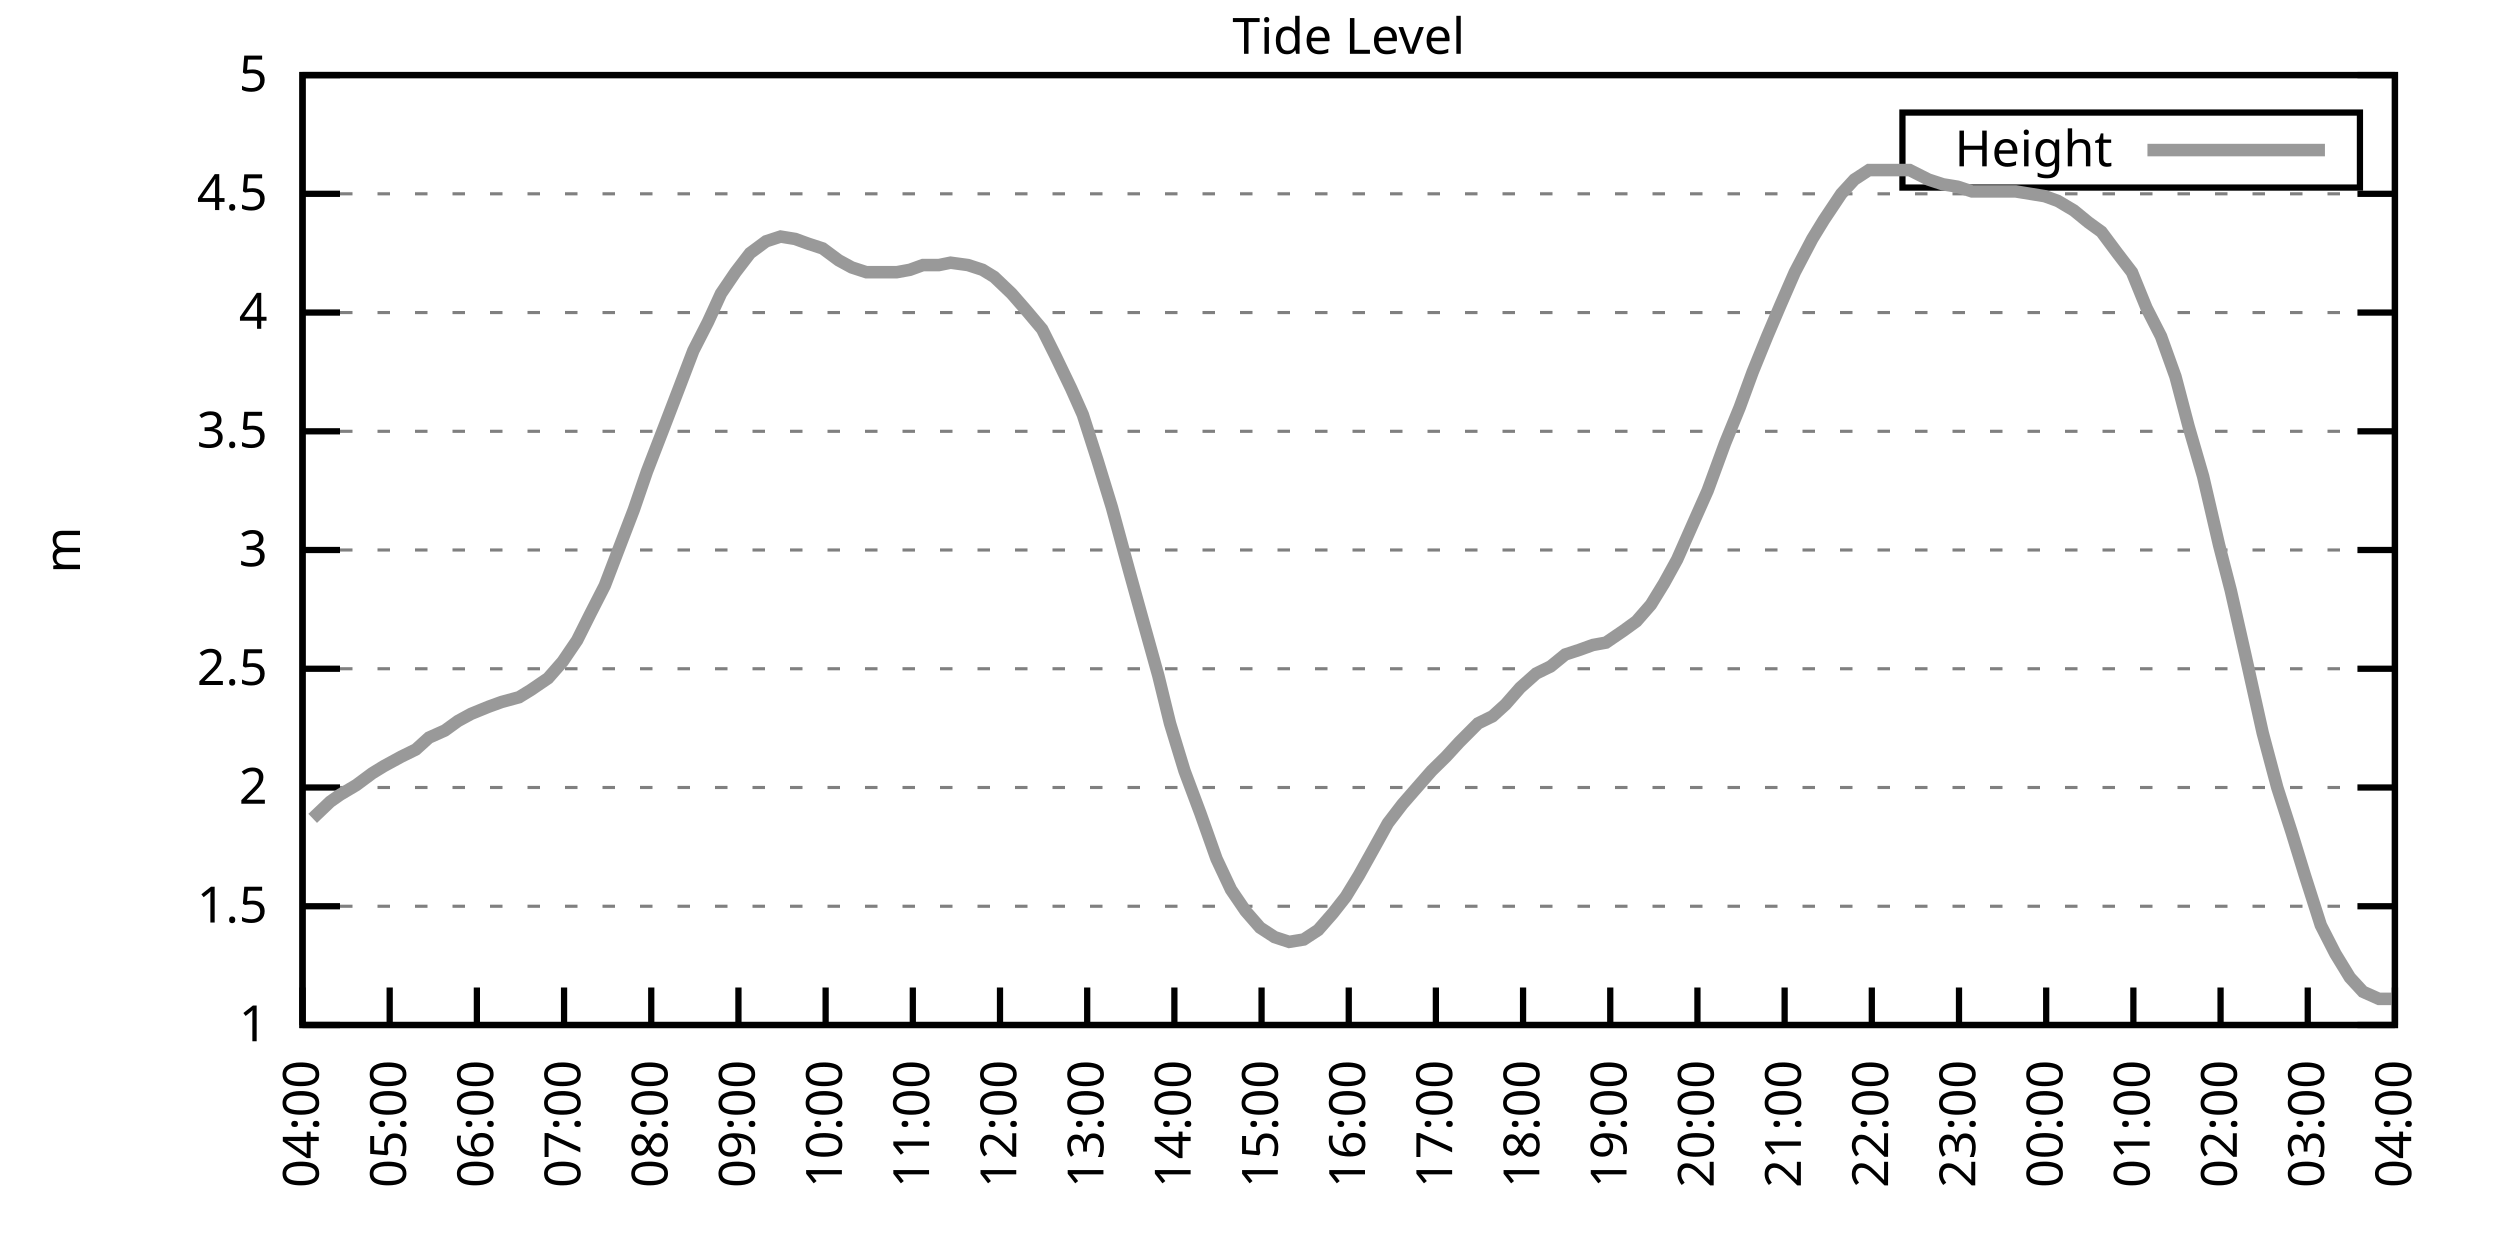
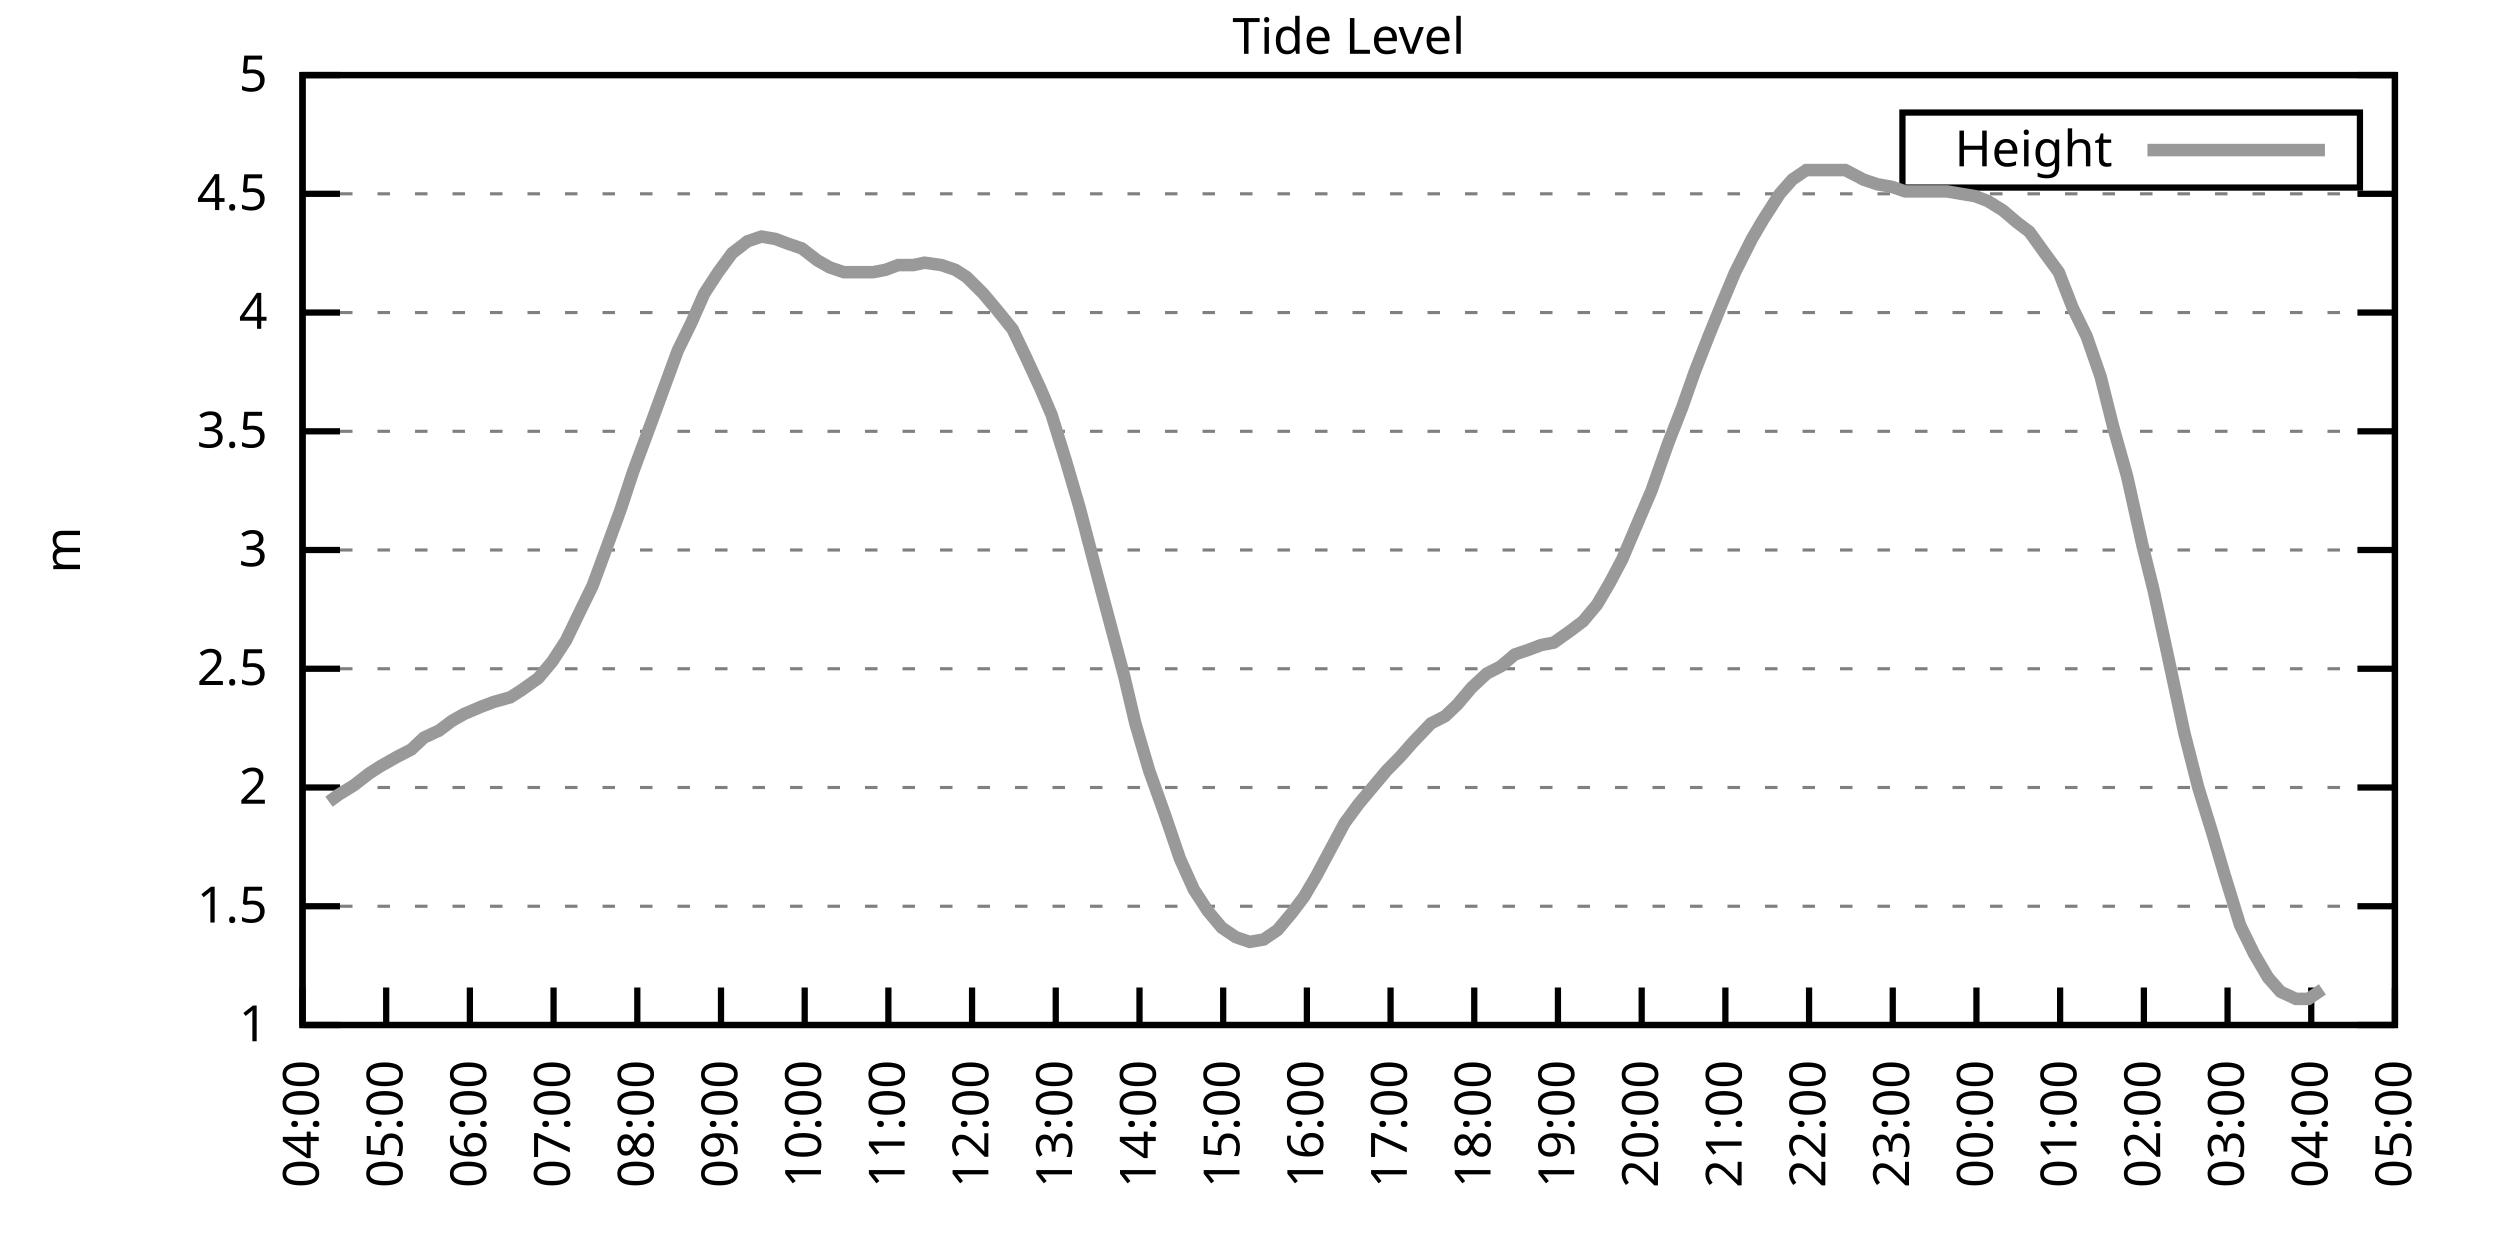
<svg xmlns="http://www.w3.org/2000/svg" xmlns:xlink="http://www.w3.org/1999/xlink" width="400" height="200" viewBox="0 0 400 200">
  <g id="gnuplot_canvas">
    <rect x="0" y="0" width="400" height="200" fill="none" />
    <defs>
      <circle id="gpDot" r="0.5" stroke-width="0.5" stroke="currentColor" />
      <path id="gpPt0" stroke-width="0.333" stroke="currentColor" d="M-1,0 h2 M0,-1 v2" />
      <path id="gpPt1" stroke-width="0.333" stroke="currentColor" d="M-1,-1 L1,1 M1,-1 L-1,1" />
      <path id="gpPt2" stroke-width="0.333" stroke="currentColor" d="M-1,0 L1,0 M0,-1 L0,1 M-1,-1 L1,1 M-1,1 L1,-1" />
      <rect id="gpPt3" stroke-width="0.333" stroke="currentColor" x="-1" y="-1" width="2" height="2" />
      <rect id="gpPt4" stroke-width="0.333" stroke="currentColor" fill="currentColor" x="-1" y="-1" width="2" height="2" />
      <circle id="gpPt5" stroke-width="0.333" stroke="currentColor" cx="0" cy="0" r="1" />
      <use xlink:href="#gpPt5" id="gpPt6" fill="currentColor" stroke="none" />
      <path id="gpPt7" stroke-width="0.333" stroke="currentColor" d="M0,-1.33 L-1.33,0.67 L1.33,0.67 z" />
      <use xlink:href="#gpPt7" id="gpPt8" fill="currentColor" stroke="none" />
      <use xlink:href="#gpPt7" id="gpPt9" stroke="currentColor" transform="rotate(180)" />
      <use xlink:href="#gpPt9" id="gpPt10" fill="currentColor" stroke="none" />
      <use xlink:href="#gpPt3" id="gpPt11" stroke="currentColor" transform="rotate(45)" />
      <use xlink:href="#gpPt11" id="gpPt12" fill="currentColor" stroke="none" />
      <path id="gpPt13" stroke-width="0.333" stroke="currentColor" d="M0,1.330 L1.265,0.411 L0.782,-1.067 L-0.782,-1.076 L-1.265,0.411 z" />
      <use xlink:href="#gpPt13" id="gpPt14" fill="currentColor" stroke="none" />
      <filter id="textbox" filterUnits="objectBoundingBox" x="0" y="0" height="1" width="1">
        <feFlood flood-color="white" flood-opacity="1" result="bgnd" />
        <feComposite in="SourceGraphic" in2="bgnd" operator="atop" />
      </filter>
      <filter id="greybox" filterUnits="objectBoundingBox" x="0" y="0" height="1" width="1">
        <feFlood flood-color="lightgrey" flood-opacity="1" result="grey" />
        <feComposite in="SourceGraphic" in2="grey" operator="atop" />
      </filter>
    </defs>
    <g fill="none" color="white" stroke="currentColor" stroke-width="1.00" stroke-linecap="butt" stroke-linejoin="miter">
</g>
    <g fill="none" color="black" stroke="currentColor" stroke-width="1.00" stroke-linecap="butt" stroke-linejoin="miter">
      <g stroke="none" shape-rendering="crispEdges">
        <polygon fill="rgb(255, 255, 255)" points="48.40,164.00 383.18,164.00 383.18,12.02 48.40,12.02 " />
      </g>
    </g>
    <g fill="none" color="black" stroke="currentColor" stroke-width="1.00" stroke-linecap="butt" stroke-linejoin="miter">
</g>
    <g fill="none" color="black" stroke="black" stroke-width="0.50" stroke-linecap="butt" stroke-linejoin="miter">
</g>
    <g fill="none" color="gray" stroke="currentColor" stroke-width="0.50" stroke-linecap="butt" stroke-linejoin="miter">
      <path stroke="gray" stroke-dasharray="2,4" class="gridline" d="M48.40,164.00 L383.19,164.00  " />
    </g>
    <g fill="none" color="gray" stroke="gray" stroke-width="1.00" stroke-linecap="butt" stroke-linejoin="miter">
</g>
    <g fill="none" color="black" stroke="currentColor" stroke-width="1.00" stroke-linecap="butt" stroke-linejoin="miter">
      <path stroke="black" d="M48.40,164.00 L54.40,164.00 M383.19,164.00 L377.19,164.00  " />
      <g transform="translate(42.80,166.60)" stroke="none" fill="black" font-family="Sans" font-size="8.00" text-anchor="end">
        <text>
          <tspan font-family="Sans"> 1</tspan>
        </text>
      </g>
    </g>
    <g fill="none" color="black" stroke="currentColor" stroke-width="1.00" stroke-linecap="butt" stroke-linejoin="miter">
</g>
    <g fill="none" color="black" stroke="black" stroke-width="0.50" stroke-linecap="butt" stroke-linejoin="miter">
</g>
    <g fill="none" color="gray" stroke="currentColor" stroke-width="0.50" stroke-linecap="butt" stroke-linejoin="miter">
      <path stroke="gray" stroke-dasharray="2,4" class="gridline" d="M48.40,145.00 L383.19,145.00  " />
    </g>
    <g fill="none" color="gray" stroke="gray" stroke-width="1.00" stroke-linecap="butt" stroke-linejoin="miter">
</g>
    <g fill="none" color="black" stroke="currentColor" stroke-width="1.00" stroke-linecap="butt" stroke-linejoin="miter">
      <path stroke="black" d="M48.40,145.00 L54.40,145.00 M383.19,145.00 L377.19,145.00  " />
      <g transform="translate(42.80,147.60)" stroke="none" fill="black" font-family="Sans" font-size="8.00" text-anchor="end">
        <text>
          <tspan font-family="Sans"> 1.5</tspan>
        </text>
      </g>
    </g>
    <g fill="none" color="black" stroke="currentColor" stroke-width="1.00" stroke-linecap="butt" stroke-linejoin="miter">
</g>
    <g fill="none" color="black" stroke="black" stroke-width="0.50" stroke-linecap="butt" stroke-linejoin="miter">
</g>
    <g fill="none" color="gray" stroke="currentColor" stroke-width="0.50" stroke-linecap="butt" stroke-linejoin="miter">
      <path stroke="gray" stroke-dasharray="2,4" class="gridline" d="M48.40,126.00 L383.19,126.00  " />
    </g>
    <g fill="none" color="gray" stroke="gray" stroke-width="1.00" stroke-linecap="butt" stroke-linejoin="miter">
</g>
    <g fill="none" color="black" stroke="currentColor" stroke-width="1.00" stroke-linecap="butt" stroke-linejoin="miter">
      <path stroke="black" d="M48.40,126.00 L54.40,126.00 M383.19,126.00 L377.19,126.00  " />
      <g transform="translate(42.80,128.60)" stroke="none" fill="black" font-family="Sans" font-size="8.00" text-anchor="end">
        <text>
          <tspan font-family="Sans"> 2</tspan>
        </text>
      </g>
    </g>
    <g fill="none" color="black" stroke="currentColor" stroke-width="1.00" stroke-linecap="butt" stroke-linejoin="miter">
</g>
    <g fill="none" color="black" stroke="black" stroke-width="0.50" stroke-linecap="butt" stroke-linejoin="miter">
</g>
    <g fill="none" color="gray" stroke="currentColor" stroke-width="0.50" stroke-linecap="butt" stroke-linejoin="miter">
      <path stroke="gray" stroke-dasharray="2,4" class="gridline" d="M48.40,107.00 L383.19,107.00  " />
    </g>
    <g fill="none" color="gray" stroke="gray" stroke-width="1.00" stroke-linecap="butt" stroke-linejoin="miter">
</g>
    <g fill="none" color="black" stroke="currentColor" stroke-width="1.00" stroke-linecap="butt" stroke-linejoin="miter">
      <path stroke="black" d="M48.40,107.00 L54.40,107.00 M383.19,107.00 L377.19,107.00  " />
      <g transform="translate(42.80,109.60)" stroke="none" fill="black" font-family="Sans" font-size="8.00" text-anchor="end">
        <text>
          <tspan font-family="Sans"> 2.5</tspan>
        </text>
      </g>
    </g>
    <g fill="none" color="black" stroke="currentColor" stroke-width="1.00" stroke-linecap="butt" stroke-linejoin="miter">
</g>
    <g fill="none" color="black" stroke="black" stroke-width="0.50" stroke-linecap="butt" stroke-linejoin="miter">
</g>
    <g fill="none" color="gray" stroke="currentColor" stroke-width="0.50" stroke-linecap="butt" stroke-linejoin="miter">
      <path stroke="gray" stroke-dasharray="2,4" class="gridline" d="M48.40,88.00 L383.19,88.00  " />
    </g>
    <g fill="none" color="gray" stroke="gray" stroke-width="1.00" stroke-linecap="butt" stroke-linejoin="miter">
</g>
    <g fill="none" color="black" stroke="currentColor" stroke-width="1.00" stroke-linecap="butt" stroke-linejoin="miter">
      <path stroke="black" d="M48.40,88.00 L54.40,88.00 M383.19,88.00 L377.19,88.00  " />
      <g transform="translate(42.80,90.60)" stroke="none" fill="black" font-family="Sans" font-size="8.00" text-anchor="end">
        <text>
          <tspan font-family="Sans"> 3</tspan>
        </text>
      </g>
    </g>
    <g fill="none" color="black" stroke="currentColor" stroke-width="1.00" stroke-linecap="butt" stroke-linejoin="miter">
</g>
    <g fill="none" color="black" stroke="black" stroke-width="0.50" stroke-linecap="butt" stroke-linejoin="miter">
</g>
    <g fill="none" color="gray" stroke="currentColor" stroke-width="0.50" stroke-linecap="butt" stroke-linejoin="miter">
      <path stroke="gray" stroke-dasharray="2,4" class="gridline" d="M48.40,69.01 L383.19,69.01  " />
    </g>
    <g fill="none" color="gray" stroke="gray" stroke-width="1.00" stroke-linecap="butt" stroke-linejoin="miter">
</g>
    <g fill="none" color="black" stroke="currentColor" stroke-width="1.00" stroke-linecap="butt" stroke-linejoin="miter">
      <path stroke="black" d="M48.40,69.01 L54.40,69.01 M383.19,69.01 L377.19,69.01  " />
      <g transform="translate(42.80,71.61)" stroke="none" fill="black" font-family="Sans" font-size="8.00" text-anchor="end">
        <text>
          <tspan font-family="Sans"> 3.5</tspan>
        </text>
      </g>
    </g>
    <g fill="none" color="black" stroke="currentColor" stroke-width="1.00" stroke-linecap="butt" stroke-linejoin="miter">
</g>
    <g fill="none" color="black" stroke="black" stroke-width="0.50" stroke-linecap="butt" stroke-linejoin="miter">
</g>
    <g fill="none" color="gray" stroke="currentColor" stroke-width="0.50" stroke-linecap="butt" stroke-linejoin="miter">
      <path stroke="gray" stroke-dasharray="2,4" class="gridline" d="M48.40,50.01 L383.19,50.01  " />
    </g>
    <g fill="none" color="gray" stroke="gray" stroke-width="1.00" stroke-linecap="butt" stroke-linejoin="miter">
</g>
    <g fill="none" color="black" stroke="currentColor" stroke-width="1.00" stroke-linecap="butt" stroke-linejoin="miter">
      <path stroke="black" d="M48.40,50.01 L54.40,50.01 M383.19,50.01 L377.19,50.01  " />
      <g transform="translate(42.80,52.61)" stroke="none" fill="black" font-family="Sans" font-size="8.00" text-anchor="end">
        <text>
          <tspan font-family="Sans"> 4</tspan>
        </text>
      </g>
    </g>
    <g fill="none" color="black" stroke="currentColor" stroke-width="1.00" stroke-linecap="butt" stroke-linejoin="miter">
</g>
    <g fill="none" color="black" stroke="black" stroke-width="0.50" stroke-linecap="butt" stroke-linejoin="miter">
</g>
    <g fill="none" color="gray" stroke="currentColor" stroke-width="0.50" stroke-linecap="butt" stroke-linejoin="miter">
      <path stroke="gray" stroke-dasharray="2,4" class="gridline" d="M48.40,31.01 L383.19,31.01  " />
    </g>
    <g fill="none" color="gray" stroke="gray" stroke-width="1.00" stroke-linecap="butt" stroke-linejoin="miter">
</g>
    <g fill="none" color="black" stroke="currentColor" stroke-width="1.00" stroke-linecap="butt" stroke-linejoin="miter">
      <path stroke="black" d="M48.40,31.01 L54.40,31.01 M383.19,31.01 L377.19,31.01  " />
      <g transform="translate(42.80,33.61)" stroke="none" fill="black" font-family="Sans" font-size="8.00" text-anchor="end">
        <text>
          <tspan font-family="Sans"> 4.5</tspan>
        </text>
      </g>
    </g>
    <g fill="none" color="black" stroke="currentColor" stroke-width="1.00" stroke-linecap="butt" stroke-linejoin="miter">
</g>
    <g fill="none" color="black" stroke="black" stroke-width="0.50" stroke-linecap="butt" stroke-linejoin="miter">
</g>
    <g fill="none" color="gray" stroke="currentColor" stroke-width="0.50" stroke-linecap="butt" stroke-linejoin="miter">
      <path stroke="gray" stroke-dasharray="2,4" class="gridline" d="M48.40,12.01 L383.19,12.01  " />
    </g>
    <g fill="none" color="gray" stroke="gray" stroke-width="1.00" stroke-linecap="butt" stroke-linejoin="miter">
</g>
    <g fill="none" color="black" stroke="currentColor" stroke-width="1.00" stroke-linecap="butt" stroke-linejoin="miter">
      <path stroke="black" d="M48.40,12.01 L54.40,12.01 M383.19,12.01 L377.19,12.01  " />
      <g transform="translate(42.80,14.61)" stroke="none" fill="black" font-family="Sans" font-size="8.00" text-anchor="end">
        <text>
          <tspan font-family="Sans"> 5</tspan>
        </text>
      </g>
    </g>
    <g fill="none" color="black" stroke="currentColor" stroke-width="1.00" stroke-linecap="butt" stroke-linejoin="miter">
      <path stroke="black" d="M48.40,164.00 L48.40,158.00  " />
      <g transform="translate(51.00,169.60) rotate(270.00)" stroke="none" fill="black" font-family="Sans" font-size="8.00" text-anchor="end">
        <text>
          <tspan font-family="Sans">04:00</tspan>
        </text>
      </g>
    </g>
    <g fill="none" color="black" stroke="currentColor" stroke-width="1.00" stroke-linecap="butt" stroke-linejoin="miter">
-       <path stroke="black" d="M62.35,164.00 L62.35,158.00  " />
-       <g transform="translate(64.95,169.60) rotate(270.00)" stroke="none" fill="black" font-family="Sans" font-size="8.00" text-anchor="end">
+       <path stroke="black" d="M61.79,164.00 L61.79,158.00  " />
+       <g transform="translate(64.39,169.60) rotate(270.00)" stroke="none" fill="black" font-family="Sans" font-size="8.00" text-anchor="end">
        <text>
          <tspan font-family="Sans">05:00</tspan>
        </text>
      </g>
    </g>
    <g fill="none" color="black" stroke="currentColor" stroke-width="1.00" stroke-linecap="butt" stroke-linejoin="miter">
-       <path stroke="black" d="M76.30,164.00 L76.30,158.00  " />
-       <g transform="translate(78.90,169.60) rotate(270.00)" stroke="none" fill="black" font-family="Sans" font-size="8.00" text-anchor="end">
+       <path stroke="black" d="M75.18,164.00 L75.18,158.00  " />
+       <g transform="translate(77.78,169.60) rotate(270.00)" stroke="none" fill="black" font-family="Sans" font-size="8.00" text-anchor="end">
        <text>
          <tspan font-family="Sans">06:00</tspan>
        </text>
      </g>
    </g>
    <g fill="none" color="black" stroke="currentColor" stroke-width="1.00" stroke-linecap="butt" stroke-linejoin="miter">
-       <path stroke="black" d="M90.25,164.00 L90.25,158.00  " />
-       <g transform="translate(92.85,169.60) rotate(270.00)" stroke="none" fill="black" font-family="Sans" font-size="8.00" text-anchor="end">
+       <path stroke="black" d="M88.57,164.00 L88.57,158.00  " />
+       <g transform="translate(91.17,169.60) rotate(270.00)" stroke="none" fill="black" font-family="Sans" font-size="8.00" text-anchor="end">
        <text>
          <tspan font-family="Sans">07:00</tspan>
        </text>
      </g>
    </g>
    <g fill="none" color="black" stroke="currentColor" stroke-width="1.00" stroke-linecap="butt" stroke-linejoin="miter">
-       <path stroke="black" d="M104.20,164.00 L104.20,158.00  " />
-       <g transform="translate(106.80,169.60) rotate(270.00)" stroke="none" fill="black" font-family="Sans" font-size="8.00" text-anchor="end">
+       <path stroke="black" d="M101.97,164.00 L101.97,158.00  " />
+       <g transform="translate(104.57,169.60) rotate(270.00)" stroke="none" fill="black" font-family="Sans" font-size="8.00" text-anchor="end">
        <text>
          <tspan font-family="Sans">08:00</tspan>
        </text>
      </g>
    </g>
    <g fill="none" color="black" stroke="currentColor" stroke-width="1.00" stroke-linecap="butt" stroke-linejoin="miter">
-       <path stroke="black" d="M118.15,164.00 L118.15,158.00  " />
-       <g transform="translate(120.75,169.60) rotate(270.00)" stroke="none" fill="black" font-family="Sans" font-size="8.00" text-anchor="end">
+       <path stroke="black" d="M115.36,164.00 L115.36,158.00  " />
+       <g transform="translate(117.96,169.60) rotate(270.00)" stroke="none" fill="black" font-family="Sans" font-size="8.00" text-anchor="end">
        <text>
          <tspan font-family="Sans">09:00</tspan>
        </text>
      </g>
    </g>
    <g fill="none" color="black" stroke="currentColor" stroke-width="1.00" stroke-linecap="butt" stroke-linejoin="miter">
-       <path stroke="black" d="M132.10,164.00 L132.10,158.00  " />
-       <g transform="translate(134.70,169.60) rotate(270.00)" stroke="none" fill="black" font-family="Sans" font-size="8.00" text-anchor="end">
+       <path stroke="black" d="M128.75,164.00 L128.75,158.00  " />
+       <g transform="translate(131.35,169.60) rotate(270.00)" stroke="none" fill="black" font-family="Sans" font-size="8.00" text-anchor="end">
        <text>
          <tspan font-family="Sans">10:00</tspan>
        </text>
      </g>
    </g>
    <g fill="none" color="black" stroke="currentColor" stroke-width="1.00" stroke-linecap="butt" stroke-linejoin="miter">
-       <path stroke="black" d="M146.05,164.00 L146.05,158.00  " />
-       <g transform="translate(148.65,169.60) rotate(270.00)" stroke="none" fill="black" font-family="Sans" font-size="8.00" text-anchor="end">
+       <path stroke="black" d="M142.14,164.00 L142.14,158.00  " />
+       <g transform="translate(144.74,169.60) rotate(270.00)" stroke="none" fill="black" font-family="Sans" font-size="8.00" text-anchor="end">
        <text>
          <tspan font-family="Sans">11:00</tspan>
        </text>
      </g>
    </g>
    <g fill="none" color="black" stroke="currentColor" stroke-width="1.00" stroke-linecap="butt" stroke-linejoin="miter">
-       <path stroke="black" d="M160.00,164.00 L160.00,158.00  " />
-       <g transform="translate(162.60,169.60) rotate(270.00)" stroke="none" fill="black" font-family="Sans" font-size="8.00" text-anchor="end">
+       <path stroke="black" d="M155.53,164.00 L155.53,158.00  " />
+       <g transform="translate(158.13,169.60) rotate(270.00)" stroke="none" fill="black" font-family="Sans" font-size="8.00" text-anchor="end">
        <text>
          <tspan font-family="Sans">12:00</tspan>
        </text>
      </g>
    </g>
    <g fill="none" color="black" stroke="currentColor" stroke-width="1.00" stroke-linecap="butt" stroke-linejoin="miter">
-       <path stroke="black" d="M173.95,164.00 L173.95,158.00  " />
-       <g transform="translate(176.55,169.60) rotate(270.00)" stroke="none" fill="black" font-family="Sans" font-size="8.00" text-anchor="end">
+       <path stroke="black" d="M168.92,164.00 L168.92,158.00  " />
+       <g transform="translate(171.52,169.60) rotate(270.00)" stroke="none" fill="black" font-family="Sans" font-size="8.00" text-anchor="end">
        <text>
          <tspan font-family="Sans">13:00</tspan>
        </text>
      </g>
    </g>
    <g fill="none" color="black" stroke="currentColor" stroke-width="1.00" stroke-linecap="butt" stroke-linejoin="miter">
-       <path stroke="black" d="M187.90,164.00 L187.90,158.00  " />
-       <g transform="translate(190.50,169.60) rotate(270.00)" stroke="none" fill="black" font-family="Sans" font-size="8.00" text-anchor="end">
+       <path stroke="black" d="M182.32,164.00 L182.32,158.00  " />
+       <g transform="translate(184.92,169.60) rotate(270.00)" stroke="none" fill="black" font-family="Sans" font-size="8.00" text-anchor="end">
        <text>
          <tspan font-family="Sans">14:00</tspan>
        </text>
      </g>
    </g>
    <g fill="none" color="black" stroke="currentColor" stroke-width="1.00" stroke-linecap="butt" stroke-linejoin="miter">
-       <path stroke="black" d="M201.85,164.00 L201.85,158.00  " />
-       <g transform="translate(204.45,169.60) rotate(270.00)" stroke="none" fill="black" font-family="Sans" font-size="8.00" text-anchor="end">
+       <path stroke="black" d="M195.71,164.00 L195.71,158.00  " />
+       <g transform="translate(198.31,169.60) rotate(270.00)" stroke="none" fill="black" font-family="Sans" font-size="8.00" text-anchor="end">
        <text>
          <tspan font-family="Sans">15:00</tspan>
        </text>
      </g>
    </g>
    <g fill="none" color="black" stroke="currentColor" stroke-width="1.00" stroke-linecap="butt" stroke-linejoin="miter">
-       <path stroke="black" d="M215.80,164.00 L215.80,158.00  " />
-       <g transform="translate(218.40,169.60) rotate(270.00)" stroke="none" fill="black" font-family="Sans" font-size="8.00" text-anchor="end">
+       <path stroke="black" d="M209.10,164.00 L209.10,158.00  " />
+       <g transform="translate(211.70,169.60) rotate(270.00)" stroke="none" fill="black" font-family="Sans" font-size="8.00" text-anchor="end">
        <text>
          <tspan font-family="Sans">16:00</tspan>
        </text>
      </g>
    </g>
    <g fill="none" color="black" stroke="currentColor" stroke-width="1.00" stroke-linecap="butt" stroke-linejoin="miter">
-       <path stroke="black" d="M229.74,164.00 L229.74,158.00  " />
-       <g transform="translate(232.34,169.60) rotate(270.00)" stroke="none" fill="black" font-family="Sans" font-size="8.00" text-anchor="end">
+       <path stroke="black" d="M222.49,164.00 L222.49,158.00  " />
+       <g transform="translate(225.09,169.60) rotate(270.00)" stroke="none" fill="black" font-family="Sans" font-size="8.00" text-anchor="end">
        <text>
          <tspan font-family="Sans">17:00</tspan>
        </text>
      </g>
    </g>
    <g fill="none" color="black" stroke="currentColor" stroke-width="1.00" stroke-linecap="butt" stroke-linejoin="miter">
-       <path stroke="black" d="M243.69,164.00 L243.69,158.00  " />
-       <g transform="translate(246.29,169.60) rotate(270.00)" stroke="none" fill="black" font-family="Sans" font-size="8.00" text-anchor="end">
+       <path stroke="black" d="M235.88,164.00 L235.88,158.00  " />
+       <g transform="translate(238.48,169.60) rotate(270.00)" stroke="none" fill="black" font-family="Sans" font-size="8.00" text-anchor="end">
        <text>
          <tspan font-family="Sans">18:00</tspan>
        </text>
      </g>
    </g>
    <g fill="none" color="black" stroke="currentColor" stroke-width="1.00" stroke-linecap="butt" stroke-linejoin="miter">
-       <path stroke="black" d="M257.64,164.00 L257.64,158.00  " />
-       <g transform="translate(260.24,169.60) rotate(270.00)" stroke="none" fill="black" font-family="Sans" font-size="8.00" text-anchor="end">
+       <path stroke="black" d="M249.27,164.00 L249.27,158.00  " />
+       <g transform="translate(251.87,169.60) rotate(270.00)" stroke="none" fill="black" font-family="Sans" font-size="8.00" text-anchor="end">
        <text>
          <tspan font-family="Sans">19:00</tspan>
        </text>
      </g>
    </g>
    <g fill="none" color="black" stroke="currentColor" stroke-width="1.00" stroke-linecap="butt" stroke-linejoin="miter">
-       <path stroke="black" d="M271.59,164.00 L271.59,158.00  " />
-       <g transform="translate(274.19,169.60) rotate(270.00)" stroke="none" fill="black" font-family="Sans" font-size="8.00" text-anchor="end">
+       <path stroke="black" d="M262.67,164.00 L262.67,158.00  " />
+       <g transform="translate(265.27,169.60) rotate(270.00)" stroke="none" fill="black" font-family="Sans" font-size="8.00" text-anchor="end">
        <text>
          <tspan font-family="Sans">20:00</tspan>
        </text>
      </g>
    </g>
    <g fill="none" color="black" stroke="currentColor" stroke-width="1.00" stroke-linecap="butt" stroke-linejoin="miter">
-       <path stroke="black" d="M285.54,164.00 L285.54,158.00  " />
-       <g transform="translate(288.14,169.60) rotate(270.00)" stroke="none" fill="black" font-family="Sans" font-size="8.00" text-anchor="end">
+       <path stroke="black" d="M276.06,164.00 L276.06,158.00  " />
+       <g transform="translate(278.66,169.60) rotate(270.00)" stroke="none" fill="black" font-family="Sans" font-size="8.00" text-anchor="end">
        <text>
          <tspan font-family="Sans">21:00</tspan>
        </text>
      </g>
    </g>
    <g fill="none" color="black" stroke="currentColor" stroke-width="1.00" stroke-linecap="butt" stroke-linejoin="miter">
-       <path stroke="black" d="M299.49,164.00 L299.49,158.00  " />
-       <g transform="translate(302.09,169.60) rotate(270.00)" stroke="none" fill="black" font-family="Sans" font-size="8.00" text-anchor="end">
+       <path stroke="black" d="M289.45,164.00 L289.45,158.00  " />
+       <g transform="translate(292.05,169.60) rotate(270.00)" stroke="none" fill="black" font-family="Sans" font-size="8.00" text-anchor="end">
        <text>
          <tspan font-family="Sans">22:00</tspan>
        </text>
      </g>
    </g>
    <g fill="none" color="black" stroke="currentColor" stroke-width="1.00" stroke-linecap="butt" stroke-linejoin="miter">
-       <path stroke="black" d="M313.44,164.00 L313.44,158.00  " />
-       <g transform="translate(316.04,169.60) rotate(270.00)" stroke="none" fill="black" font-family="Sans" font-size="8.00" text-anchor="end">
+       <path stroke="black" d="M302.84,164.00 L302.84,158.00  " />
+       <g transform="translate(305.44,169.60) rotate(270.00)" stroke="none" fill="black" font-family="Sans" font-size="8.00" text-anchor="end">
        <text>
          <tspan font-family="Sans">23:00</tspan>
        </text>
      </g>
    </g>
    <g fill="none" color="black" stroke="currentColor" stroke-width="1.00" stroke-linecap="butt" stroke-linejoin="miter">
-       <path stroke="black" d="M327.39,164.00 L327.39,158.00  " />
-       <g transform="translate(329.99,169.60) rotate(270.00)" stroke="none" fill="black" font-family="Sans" font-size="8.00" text-anchor="end">
+       <path stroke="black" d="M316.23,164.00 L316.23,158.00  " />
+       <g transform="translate(318.83,169.60) rotate(270.00)" stroke="none" fill="black" font-family="Sans" font-size="8.00" text-anchor="end">
        <text>
          <tspan font-family="Sans">00:00</tspan>
        </text>
      </g>
    </g>
    <g fill="none" color="black" stroke="currentColor" stroke-width="1.00" stroke-linecap="butt" stroke-linejoin="miter">
-       <path stroke="black" d="M341.34,164.00 L341.34,158.00  " />
-       <g transform="translate(343.94,169.60) rotate(270.00)" stroke="none" fill="black" font-family="Sans" font-size="8.00" text-anchor="end">
+       <path stroke="black" d="M329.62,164.00 L329.62,158.00  " />
+       <g transform="translate(332.22,169.60) rotate(270.00)" stroke="none" fill="black" font-family="Sans" font-size="8.00" text-anchor="end">
        <text>
          <tspan font-family="Sans">01:00</tspan>
        </text>
      </g>
    </g>
    <g fill="none" color="black" stroke="currentColor" stroke-width="1.00" stroke-linecap="butt" stroke-linejoin="miter">
-       <path stroke="black" d="M355.29,164.00 L355.29,158.00  " />
-       <g transform="translate(357.89,169.60) rotate(270.00)" stroke="none" fill="black" font-family="Sans" font-size="8.00" text-anchor="end">
+       <path stroke="black" d="M343.02,164.00 L343.02,158.00  " />
+       <g transform="translate(345.62,169.60) rotate(270.00)" stroke="none" fill="black" font-family="Sans" font-size="8.00" text-anchor="end">
        <text>
          <tspan font-family="Sans">02:00</tspan>
        </text>
      </g>
    </g>
    <g fill="none" color="black" stroke="currentColor" stroke-width="1.00" stroke-linecap="butt" stroke-linejoin="miter">
-       <path stroke="black" d="M369.24,164.00 L369.24,158.00  " />
-       <g transform="translate(371.84,169.60) rotate(270.00)" stroke="none" fill="black" font-family="Sans" font-size="8.00" text-anchor="end">
+       <path stroke="black" d="M356.41,164.00 L356.41,158.00  " />
+       <g transform="translate(359.01,169.60) rotate(270.00)" stroke="none" fill="black" font-family="Sans" font-size="8.00" text-anchor="end">
        <text>
          <tspan font-family="Sans">03:00</tspan>
+         </text>
+       </g>
+     </g>
+     <g fill="none" color="black" stroke="currentColor" stroke-width="1.00" stroke-linecap="butt" stroke-linejoin="miter">
+       <path stroke="black" d="M369.80,164.00 L369.80,158.00  " />
+       <g transform="translate(372.40,169.60) rotate(270.00)" stroke="none" fill="black" font-family="Sans" font-size="8.00" text-anchor="end">
+         <text>
+           <tspan font-family="Sans">04:00</tspan>
        </text>
      </g>
    </g>
    <g fill="none" color="black" stroke="currentColor" stroke-width="1.00" stroke-linecap="butt" stroke-linejoin="miter">
      <path stroke="black" d="M383.19,164.00 L383.19,158.00  " />
      <g transform="translate(385.79,169.60) rotate(270.00)" stroke="none" fill="black" font-family="Sans" font-size="8.00" text-anchor="end">
        <text>
-           <tspan font-family="Sans">04:00</tspan>
+           <tspan font-family="Sans">05:00</tspan>
        </text>
      </g>
    </g>
    <g fill="none" color="black" stroke="currentColor" stroke-width="1.00" stroke-linecap="butt" stroke-linejoin="miter">
</g>
    <g fill="none" color="black" stroke="currentColor" stroke-width="1.00" stroke-linecap="butt" stroke-linejoin="miter">
      <path stroke="black" d="M48.40,12.01 L48.40,164.00 L383.19,164.00 L383.19,12.01 L48.40,12.01 Z  " />
    </g>
    <g fill="none" color="black" stroke="currentColor" stroke-width="1.00" stroke-linecap="butt" stroke-linejoin="miter">
</g>
    <g fill="none" color="black" stroke="currentColor" stroke-width="1.00" stroke-linecap="butt" stroke-linejoin="miter">
      <path stroke="black" d="M304.39,30.01 L304.39,18.01 L377.59,18.01 L377.59,30.01 L304.39,30.01 Z  " />
    </g>
    <g id="Tide_level_plot_1">
      <g fill="none" color="white" stroke="black" stroke-width="2.00" stroke-linecap="butt" stroke-linejoin="miter">
</g>
      <g fill="none" color="black" stroke="currentColor" stroke-width="2.00" stroke-linecap="butt" stroke-linejoin="miter">
        <g transform="translate(337.99,26.61)" stroke="none" fill="black" font-family="Sans" font-size="8.00" text-anchor="end">
          <text>
            <tspan font-family="Sans">Height</tspan>
          </text>
        </g>
      </g>
      <g fill="none" color="black" stroke="currentColor" stroke-width="2.00" stroke-linecap="butt" stroke-linejoin="miter">
-         <path stroke="rgb(153, 153, 153)" d="M343.59,24.01 L371.99,24.01 M50.03,130.94 L52.82,128.28 L54.44,127.14 L57.00,125.62 L59.56,123.72 L61.42,122.58   L64.21,121.06 L66.53,119.92 L68.63,118.02 L71.18,116.88 L73.28,115.36 L75.37,114.22 L78.16,113.08 L80.25,112.32   L83.04,111.56 L84.90,110.42 L87.69,108.52 L90.02,105.86 L92.34,102.44 L94.43,98.26 L96.76,93.70 L99.08,87.63   L101.41,81.55 L103.50,75.47 L106.29,68.25 L108.62,62.17 L110.94,56.09 L113.27,51.53 L115.36,46.97 L117.68,43.55   L120.01,40.51 L122.57,38.61 L124.89,37.85 L127.22,38.23 L129.31,38.99 L131.63,39.75 L134.19,41.65 L136.28,42.79   L138.61,43.55 L141.16,43.55 L143.49,43.55 L145.58,43.17 L147.67,42.41 L150.23,42.41 L152.09,42.03 L154.88,42.41   L157.21,43.17 L159.07,44.31 L161.86,46.97 L164.18,49.63 L166.74,52.67 L168.83,56.85 L171.39,62.17 L173.25,66.35   L175.57,73.57 L177.90,81.17 L180.69,91.42 L183.01,99.78 L185.34,108.14 L187.20,115.74 L189.52,123.34 L192.08,130.18   L194.64,137.40 L196.96,142.34 L199.29,145.76 L201.61,148.42 L203.94,149.94 L206.26,150.70 L208.59,150.32 L210.91,148.80   L213.24,146.14 L215.33,143.48 L217.42,140.06 L219.75,135.88 L222.07,131.70 L224.40,128.66 L226.72,126.00 L229.05,123.34   L231.37,121.06 L233.46,118.78 L236.49,115.74 L238.81,114.60 L240.90,112.70 L243.23,110.04 L245.79,107.76 L248.11,106.62   L250.44,104.72 L252.76,103.96 L254.85,103.20 L256.95,102.82 L259.74,100.92 L261.83,99.40 L264.15,96.74 L266.25,93.32   L268.34,89.52 L271.36,82.69 L273.22,78.51 L276.01,70.91 L278.34,65.21 L280.43,59.51 L282.75,53.81 L284.85,48.87   L287.17,43.55 L289.96,38.23 L291.82,35.19 L294.61,31.01 L296.70,28.73 L299.03,27.21 L301.35,27.21 L303.91,27.21   L305.54,27.21 L308.56,28.73 L310.88,29.49 L313.21,29.87 L315.53,30.63 L317.63,30.63 L319.95,30.63 L322.51,30.63   L324.83,31.01 L327.16,31.39 L329.25,32.15 L331.81,33.67 L334.13,35.57 L336.23,37.09 L338.78,40.51 L341.11,43.55   L343.43,49.25 L345.76,53.81 L348.08,60.27 L350.18,68.25 L352.50,76.23 L355.06,87.25 L356.92,94.46 L359.24,104.72   L362.03,117.26 L364.36,126.00 L366.68,133.22 L368.78,140.06 L371.33,148.04 L373.66,152.60 L375.98,156.40 L378.08,158.68   L380.63,159.82 L382.73,159.82  " />
+         <path stroke="rgb(153, 153, 153)" d="M343.59,24.01 L371.99,24.01 M52.64,128.28 L54.20,127.14 L56.66,125.62 L59.11,123.72 L60.90,122.58 L63.58,121.06   L65.81,119.92 L67.82,118.02 L70.27,116.88 L72.28,115.36 L74.29,114.22 L76.97,113.08 L78.98,112.32 L81.66,111.56   L83.44,110.42 L86.12,108.52 L88.35,105.86 L90.58,102.44 L92.59,98.26 L94.82,93.70 L97.06,87.63 L99.29,81.55   L101.30,75.47 L103.98,68.25 L106.21,62.17 L108.44,56.09 L110.67,51.53 L112.68,46.97 L114.91,43.55 L117.14,40.51   L119.60,38.61 L121.83,37.85 L124.06,38.23 L126.07,38.99 L128.30,39.75 L130.76,41.65 L132.77,42.79 L135.00,43.55   L137.45,43.55 L139.69,43.55 L141.69,43.17 L143.70,42.41 L146.16,42.41 L147.94,42.03 L150.62,42.41 L152.85,43.17   L154.64,44.31 L157.32,46.97 L159.55,49.63 L162.01,52.67 L164.01,56.85 L166.47,62.17 L168.25,66.35 L170.49,73.57   L172.72,81.17 L175.40,91.42 L177.63,99.78 L179.86,108.14 L181.65,115.74 L183.88,123.34 L186.33,130.18 L188.79,137.40   L191.02,142.34 L193.25,145.76 L195.48,148.42 L197.72,149.94 L199.95,150.70 L202.18,150.32 L204.41,148.80 L206.64,146.14   L208.65,143.48 L210.66,140.06 L212.89,135.88 L215.13,131.70 L217.36,128.66 L219.59,126.00 L221.82,123.34 L224.05,121.06   L226.06,118.78 L228.96,115.74 L231.20,114.60 L233.20,112.70 L235.44,110.04 L237.89,107.76 L240.12,106.62 L242.36,104.72   L244.59,103.96 L246.60,103.20 L248.60,102.82 L251.28,100.92 L253.29,99.40 L255.52,96.74 L257.53,93.32 L259.54,89.52   L262.44,82.69 L264.23,78.51 L266.91,70.91 L269.14,65.21 L271.15,59.51 L273.38,53.81 L275.39,48.87 L277.62,43.55   L280.30,38.23 L282.08,35.19 L284.76,31.01 L286.77,28.73 L289.00,27.21 L291.23,27.21 L293.69,27.21 L295.25,27.21   L298.15,28.73 L300.39,29.49 L302.62,29.87 L304.85,30.63 L306.86,30.63 L309.09,30.63 L311.54,30.63 L313.78,31.01   L316.01,31.39 L318.02,32.15 L320.47,33.67 L322.70,35.57 L324.71,37.09 L327.17,40.51 L329.40,43.55 L331.63,49.25   L333.86,53.81 L336.10,60.27 L338.10,68.25 L340.34,76.23 L342.79,87.25 L344.58,94.46 L346.81,104.72 L349.49,117.26   L351.72,126.00 L353.95,133.22 L355.96,140.06 L358.42,148.04 L360.65,152.60 L362.88,156.40 L364.89,158.68 L367.34,159.82   L369.35,159.82 L371.58,158.30  " />
      </g>
    </g>
    <g fill="none" color="black" stroke="currentColor" stroke-width="2.00" stroke-linecap="butt" stroke-linejoin="miter">
</g>
    <g fill="none" color="black" stroke="black" stroke-width="1.00" stroke-linecap="butt" stroke-linejoin="miter">
</g>
    <g fill="none" color="black" stroke="currentColor" stroke-width="1.00" stroke-linecap="butt" stroke-linejoin="miter">
      <path stroke="black" d="M48.40,12.01 L48.40,164.00 L383.19,164.00 L383.19,12.01 L48.40,12.01 Z  " />
      <g transform="translate(12.80,88.01) rotate(270.00)" stroke="none" fill="black" font-family="Sans" font-size="8.00" text-anchor="middle">
        <text>
          <tspan font-family="Sans">m</tspan>
        </text>
      </g>
    </g>
    <g fill="none" color="black" stroke="currentColor" stroke-width="1.00" stroke-linecap="butt" stroke-linejoin="miter">
</g>
    <g fill="none" color="black" stroke="currentColor" stroke-width="1.00" stroke-linecap="butt" stroke-linejoin="miter">
      <g transform="translate(215.79,8.61)" stroke="none" fill="black" font-family="Sans" font-size="8.00" text-anchor="middle">
        <text>
          <tspan font-family="Sans">Tide Level</tspan>
        </text>
      </g>
    </g>
    <g fill="none" color="black" stroke="currentColor" stroke-width="1.00" stroke-linecap="butt" stroke-linejoin="miter">
</g>
  </g>
</svg>
